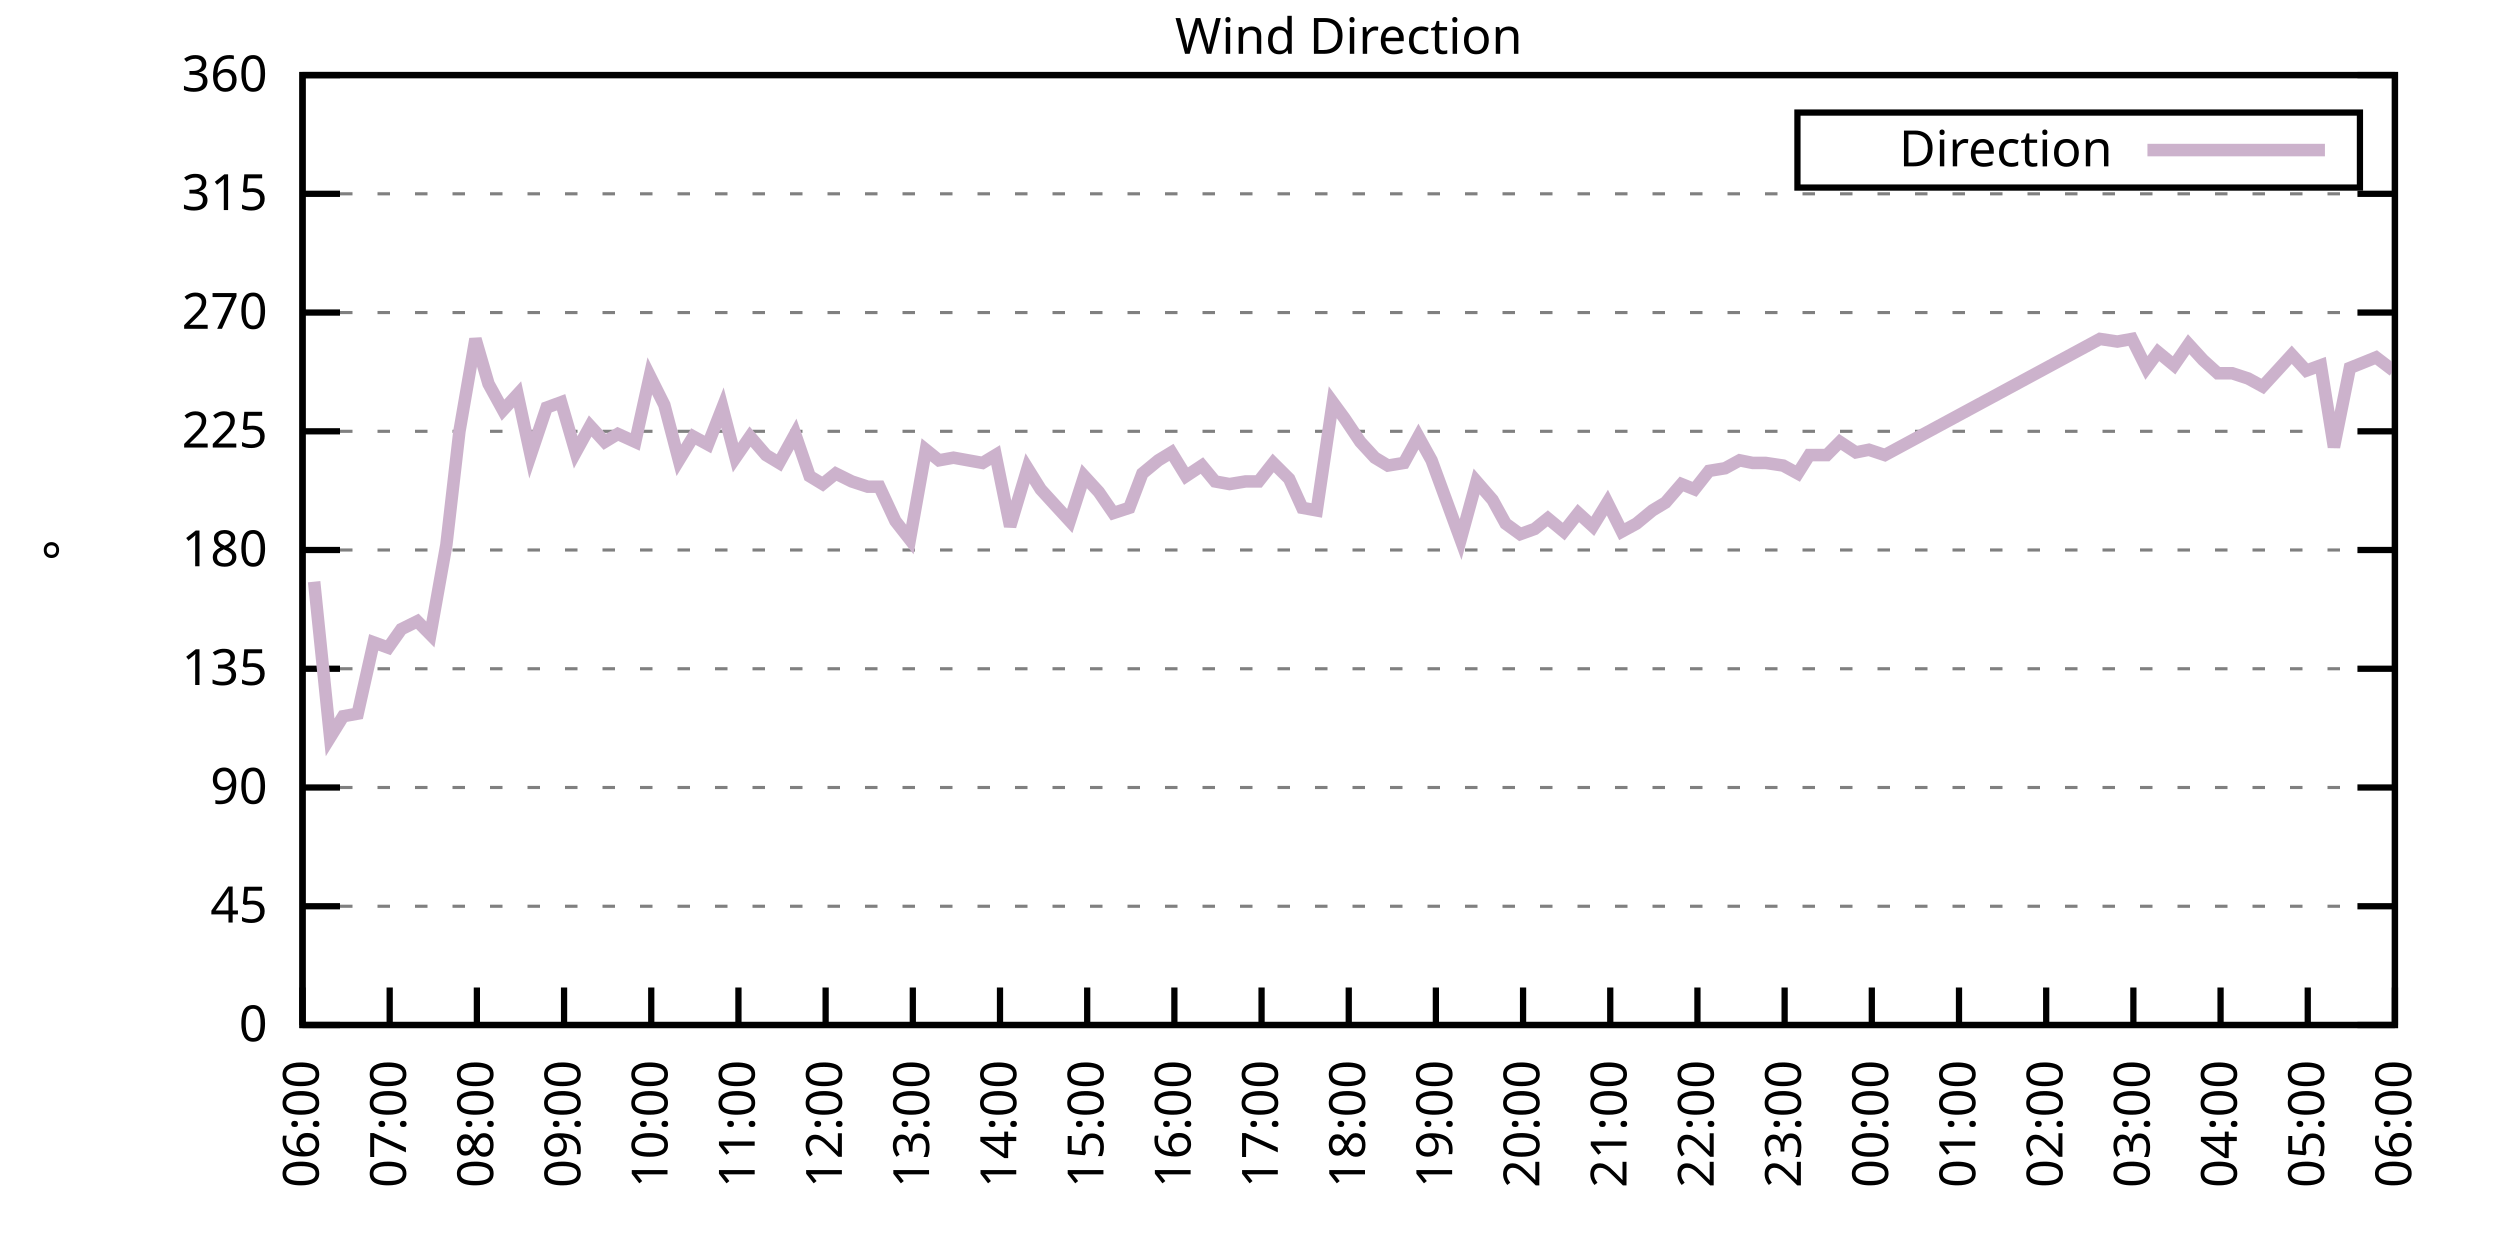
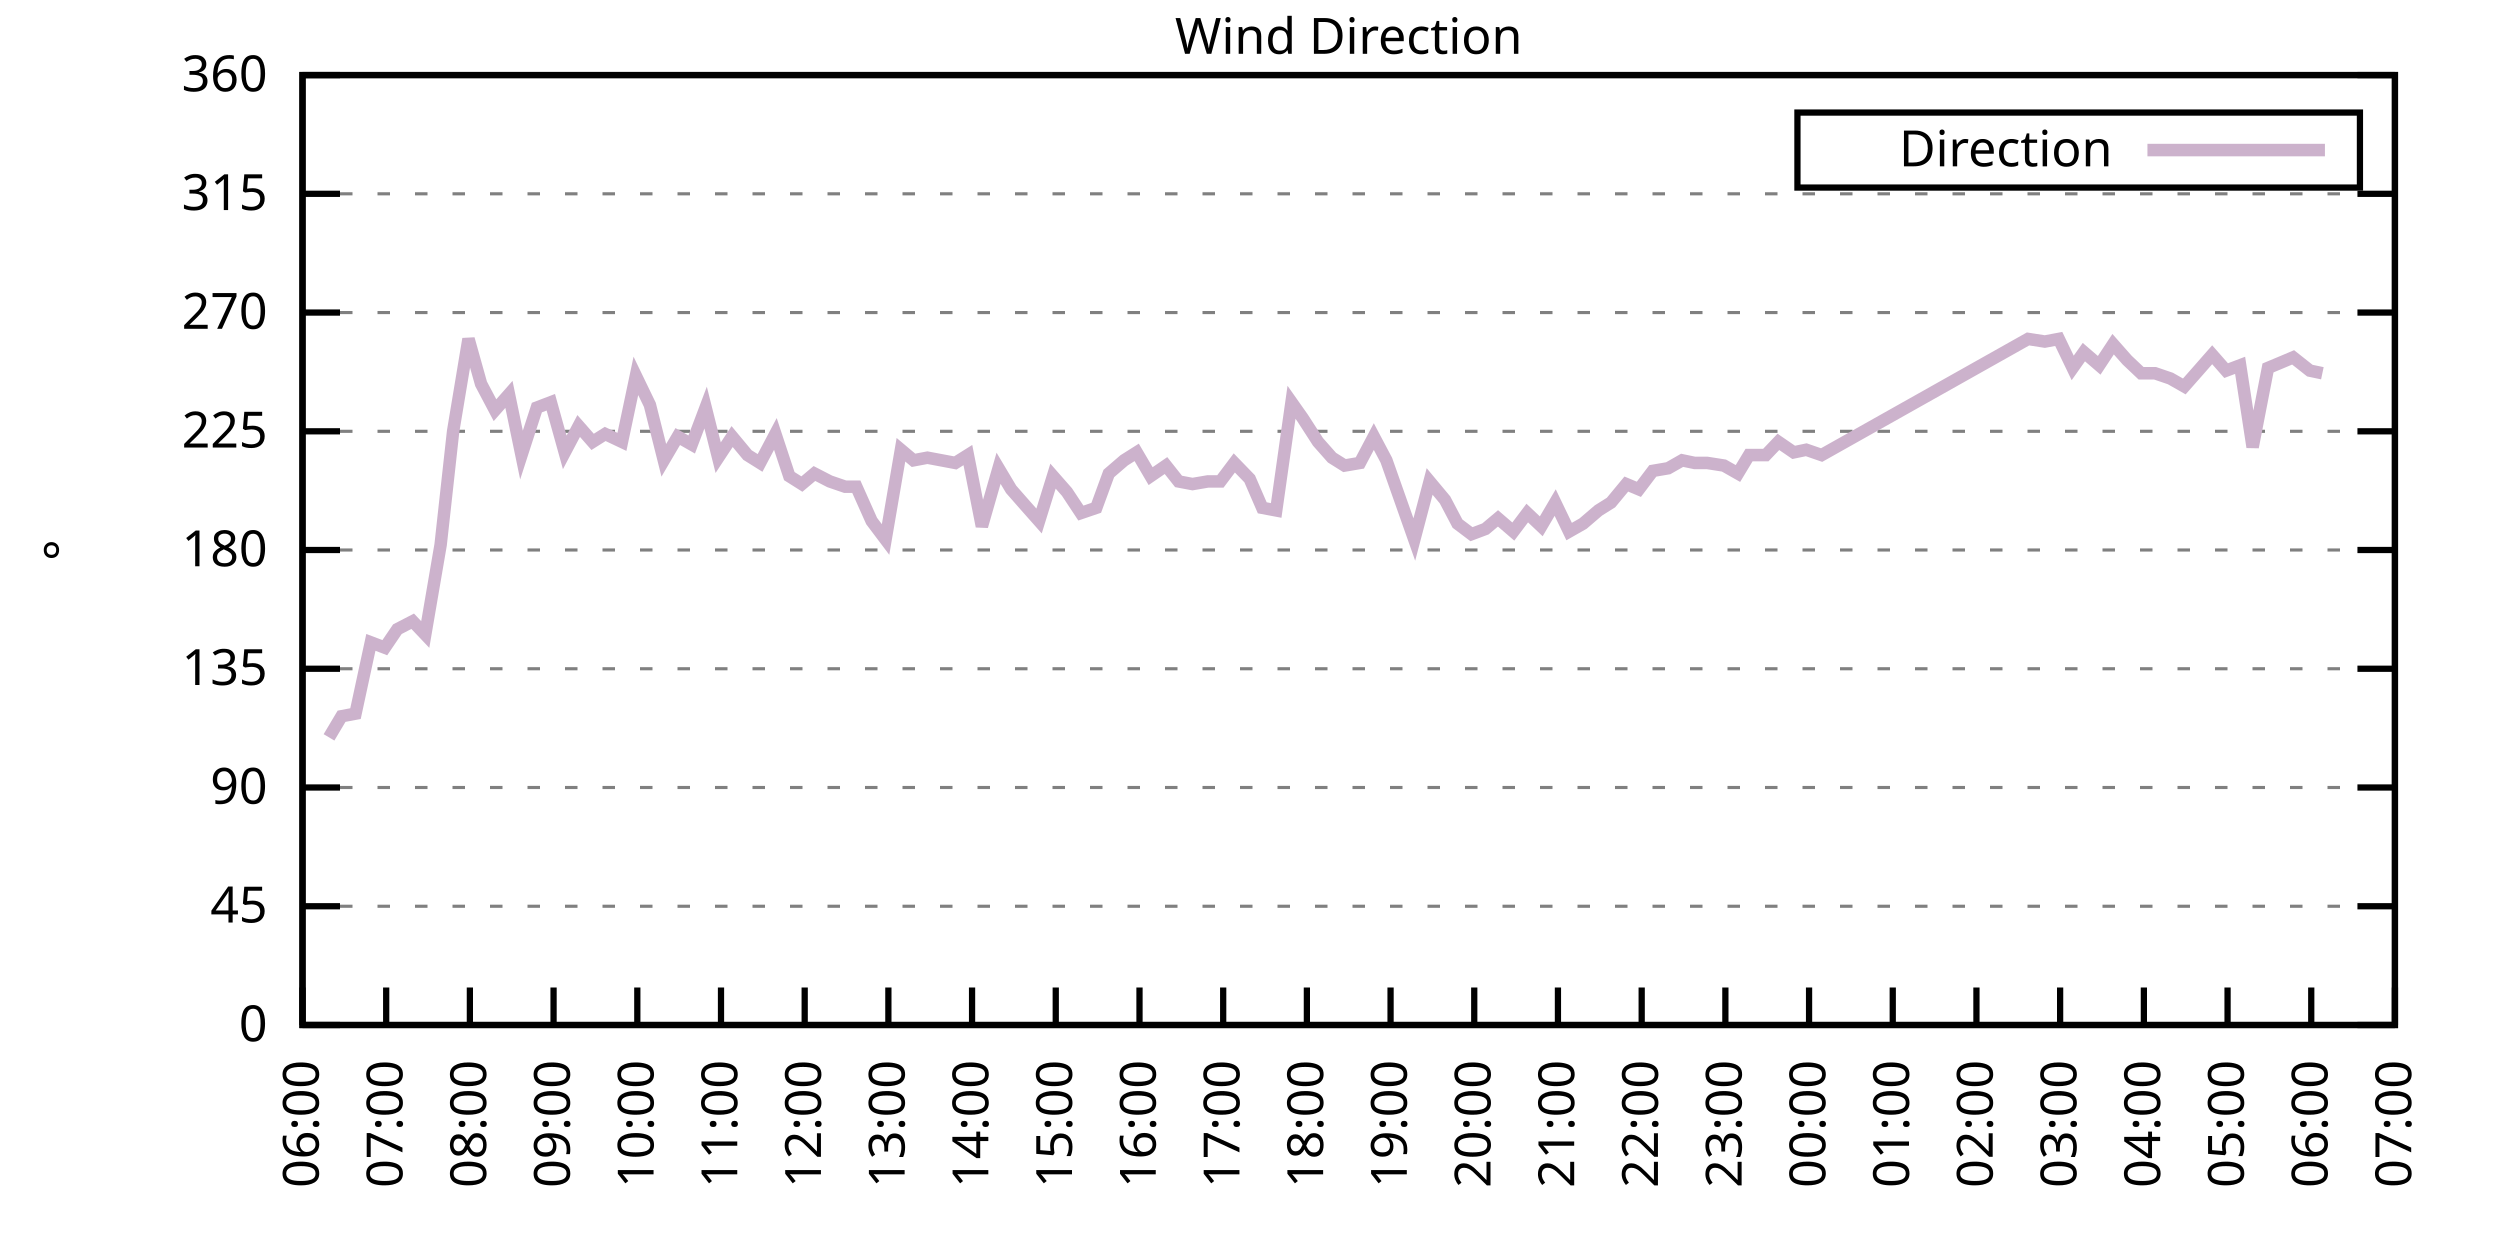
<svg xmlns="http://www.w3.org/2000/svg" xmlns:xlink="http://www.w3.org/1999/xlink" width="400" height="200" viewBox="0 0 400 200">
  <g id="gnuplot_canvas">
    <rect x="0" y="0" width="400" height="200" fill="none" />
    <defs>
      <circle id="gpDot" r="0.5" stroke-width="0.5" stroke="currentColor" />
      <path id="gpPt0" stroke-width="0.333" stroke="currentColor" d="M-1,0 h2 M0,-1 v2" />
      <path id="gpPt1" stroke-width="0.333" stroke="currentColor" d="M-1,-1 L1,1 M1,-1 L-1,1" />
      <path id="gpPt2" stroke-width="0.333" stroke="currentColor" d="M-1,0 L1,0 M0,-1 L0,1 M-1,-1 L1,1 M-1,1 L1,-1" />
      <rect id="gpPt3" stroke-width="0.333" stroke="currentColor" x="-1" y="-1" width="2" height="2" />
      <rect id="gpPt4" stroke-width="0.333" stroke="currentColor" fill="currentColor" x="-1" y="-1" width="2" height="2" />
      <circle id="gpPt5" stroke-width="0.333" stroke="currentColor" cx="0" cy="0" r="1" />
      <use xlink:href="#gpPt5" id="gpPt6" fill="currentColor" stroke="none" />
      <path id="gpPt7" stroke-width="0.333" stroke="currentColor" d="M0,-1.33 L-1.33,0.67 L1.33,0.67 z" />
      <use xlink:href="#gpPt7" id="gpPt8" fill="currentColor" stroke="none" />
      <use xlink:href="#gpPt7" id="gpPt9" stroke="currentColor" transform="rotate(180)" />
      <use xlink:href="#gpPt9" id="gpPt10" fill="currentColor" stroke="none" />
      <use xlink:href="#gpPt3" id="gpPt11" stroke="currentColor" transform="rotate(45)" />
      <use xlink:href="#gpPt11" id="gpPt12" fill="currentColor" stroke="none" />
      <path id="gpPt13" stroke-width="0.333" stroke="currentColor" d="M0,1.330 L1.265,0.411 L0.782,-1.067 L-0.782,-1.076 L-1.265,0.411 z" />
      <use xlink:href="#gpPt13" id="gpPt14" fill="currentColor" stroke="none" />
      <filter id="textbox" filterUnits="objectBoundingBox" x="0" y="0" height="1" width="1">
        <feFlood flood-color="white" flood-opacity="1" result="bgnd" />
        <feComposite in="SourceGraphic" in2="bgnd" operator="atop" />
      </filter>
      <filter id="greybox" filterUnits="objectBoundingBox" x="0" y="0" height="1" width="1">
        <feFlood flood-color="lightgrey" flood-opacity="1" result="grey" />
        <feComposite in="SourceGraphic" in2="grey" operator="atop" />
      </filter>
    </defs>
    <g fill="none" color="white" stroke="currentColor" stroke-width="1.00" stroke-linecap="butt" stroke-linejoin="miter">
</g>
    <g fill="none" color="black" stroke="currentColor" stroke-width="1.00" stroke-linecap="butt" stroke-linejoin="miter">
      <g stroke="none" shape-rendering="crispEdges">
        <polygon fill="rgb(255, 255, 255)" points="48.40,164.00 383.18,164.00 383.18,12.02 48.40,12.02 " />
      </g>
    </g>
    <g fill="none" color="black" stroke="currentColor" stroke-width="1.00" stroke-linecap="butt" stroke-linejoin="miter">
</g>
    <g fill="none" color="black" stroke="black" stroke-width="0.50" stroke-linecap="butt" stroke-linejoin="miter">
</g>
    <g fill="none" color="gray" stroke="currentColor" stroke-width="0.50" stroke-linecap="butt" stroke-linejoin="miter">
      <path stroke="gray" stroke-dasharray="2,4" class="gridline" d="M48.40,164.00 L383.19,164.00  " />
    </g>
    <g fill="none" color="gray" stroke="gray" stroke-width="1.00" stroke-linecap="butt" stroke-linejoin="miter">
</g>
    <g fill="none" color="black" stroke="currentColor" stroke-width="1.00" stroke-linecap="butt" stroke-linejoin="miter">
      <path stroke="black" d="M48.40,164.00 L54.40,164.00 M383.19,164.00 L377.19,164.00  " />
      <g transform="translate(42.80,166.60)" stroke="none" fill="black" font-family="Sans" font-size="8.00" text-anchor="end">
        <text>
          <tspan font-family="Sans"> 0</tspan>
        </text>
      </g>
    </g>
    <g fill="none" color="black" stroke="currentColor" stroke-width="1.00" stroke-linecap="butt" stroke-linejoin="miter">
</g>
    <g fill="none" color="black" stroke="black" stroke-width="0.50" stroke-linecap="butt" stroke-linejoin="miter">
</g>
    <g fill="none" color="gray" stroke="currentColor" stroke-width="0.50" stroke-linecap="butt" stroke-linejoin="miter">
      <path stroke="gray" stroke-dasharray="2,4" class="gridline" d="M48.40,145.00 L383.19,145.00  " />
    </g>
    <g fill="none" color="gray" stroke="gray" stroke-width="1.00" stroke-linecap="butt" stroke-linejoin="miter">
</g>
    <g fill="none" color="black" stroke="currentColor" stroke-width="1.00" stroke-linecap="butt" stroke-linejoin="miter">
      <path stroke="black" d="M48.40,145.00 L54.40,145.00 M383.19,145.00 L377.19,145.00  " />
      <g transform="translate(42.80,147.60)" stroke="none" fill="black" font-family="Sans" font-size="8.00" text-anchor="end">
        <text>
          <tspan font-family="Sans"> 45</tspan>
        </text>
      </g>
    </g>
    <g fill="none" color="black" stroke="currentColor" stroke-width="1.00" stroke-linecap="butt" stroke-linejoin="miter">
</g>
    <g fill="none" color="black" stroke="black" stroke-width="0.50" stroke-linecap="butt" stroke-linejoin="miter">
</g>
    <g fill="none" color="gray" stroke="currentColor" stroke-width="0.50" stroke-linecap="butt" stroke-linejoin="miter">
      <path stroke="gray" stroke-dasharray="2,4" class="gridline" d="M48.40,126.00 L383.19,126.00  " />
    </g>
    <g fill="none" color="gray" stroke="gray" stroke-width="1.00" stroke-linecap="butt" stroke-linejoin="miter">
</g>
    <g fill="none" color="black" stroke="currentColor" stroke-width="1.00" stroke-linecap="butt" stroke-linejoin="miter">
      <path stroke="black" d="M48.40,126.00 L54.40,126.00 M383.19,126.00 L377.19,126.00  " />
      <g transform="translate(42.80,128.60)" stroke="none" fill="black" font-family="Sans" font-size="8.00" text-anchor="end">
        <text>
          <tspan font-family="Sans"> 90</tspan>
        </text>
      </g>
    </g>
    <g fill="none" color="black" stroke="currentColor" stroke-width="1.00" stroke-linecap="butt" stroke-linejoin="miter">
</g>
    <g fill="none" color="black" stroke="black" stroke-width="0.50" stroke-linecap="butt" stroke-linejoin="miter">
</g>
    <g fill="none" color="gray" stroke="currentColor" stroke-width="0.50" stroke-linecap="butt" stroke-linejoin="miter">
      <path stroke="gray" stroke-dasharray="2,4" class="gridline" d="M48.40,107.00 L383.19,107.00  " />
    </g>
    <g fill="none" color="gray" stroke="gray" stroke-width="1.00" stroke-linecap="butt" stroke-linejoin="miter">
</g>
    <g fill="none" color="black" stroke="currentColor" stroke-width="1.00" stroke-linecap="butt" stroke-linejoin="miter">
      <path stroke="black" d="M48.40,107.00 L54.40,107.00 M383.19,107.00 L377.19,107.00  " />
      <g transform="translate(42.80,109.60)" stroke="none" fill="black" font-family="Sans" font-size="8.00" text-anchor="end">
        <text>
          <tspan font-family="Sans"> 135</tspan>
        </text>
      </g>
    </g>
    <g fill="none" color="black" stroke="currentColor" stroke-width="1.00" stroke-linecap="butt" stroke-linejoin="miter">
</g>
    <g fill="none" color="black" stroke="black" stroke-width="0.50" stroke-linecap="butt" stroke-linejoin="miter">
</g>
    <g fill="none" color="gray" stroke="currentColor" stroke-width="0.50" stroke-linecap="butt" stroke-linejoin="miter">
      <path stroke="gray" stroke-dasharray="2,4" class="gridline" d="M48.40,88.00 L383.19,88.00  " />
    </g>
    <g fill="none" color="gray" stroke="gray" stroke-width="1.00" stroke-linecap="butt" stroke-linejoin="miter">
</g>
    <g fill="none" color="black" stroke="currentColor" stroke-width="1.00" stroke-linecap="butt" stroke-linejoin="miter">
      <path stroke="black" d="M48.40,88.00 L54.40,88.00 M383.19,88.00 L377.19,88.00  " />
      <g transform="translate(42.80,90.60)" stroke="none" fill="black" font-family="Sans" font-size="8.00" text-anchor="end">
        <text>
          <tspan font-family="Sans"> 180</tspan>
        </text>
      </g>
    </g>
    <g fill="none" color="black" stroke="currentColor" stroke-width="1.00" stroke-linecap="butt" stroke-linejoin="miter">
</g>
    <g fill="none" color="black" stroke="black" stroke-width="0.50" stroke-linecap="butt" stroke-linejoin="miter">
</g>
    <g fill="none" color="gray" stroke="currentColor" stroke-width="0.50" stroke-linecap="butt" stroke-linejoin="miter">
      <path stroke="gray" stroke-dasharray="2,4" class="gridline" d="M48.40,69.01 L383.19,69.01  " />
    </g>
    <g fill="none" color="gray" stroke="gray" stroke-width="1.00" stroke-linecap="butt" stroke-linejoin="miter">
</g>
    <g fill="none" color="black" stroke="currentColor" stroke-width="1.00" stroke-linecap="butt" stroke-linejoin="miter">
      <path stroke="black" d="M48.40,69.01 L54.40,69.01 M383.19,69.01 L377.19,69.01  " />
      <g transform="translate(42.80,71.61)" stroke="none" fill="black" font-family="Sans" font-size="8.00" text-anchor="end">
        <text>
          <tspan font-family="Sans"> 225</tspan>
        </text>
      </g>
    </g>
    <g fill="none" color="black" stroke="currentColor" stroke-width="1.00" stroke-linecap="butt" stroke-linejoin="miter">
</g>
    <g fill="none" color="black" stroke="black" stroke-width="0.50" stroke-linecap="butt" stroke-linejoin="miter">
</g>
    <g fill="none" color="gray" stroke="currentColor" stroke-width="0.50" stroke-linecap="butt" stroke-linejoin="miter">
      <path stroke="gray" stroke-dasharray="2,4" class="gridline" d="M48.40,50.01 L383.19,50.01  " />
    </g>
    <g fill="none" color="gray" stroke="gray" stroke-width="1.00" stroke-linecap="butt" stroke-linejoin="miter">
</g>
    <g fill="none" color="black" stroke="currentColor" stroke-width="1.00" stroke-linecap="butt" stroke-linejoin="miter">
      <path stroke="black" d="M48.40,50.01 L54.40,50.01 M383.19,50.01 L377.19,50.01  " />
      <g transform="translate(42.80,52.61)" stroke="none" fill="black" font-family="Sans" font-size="8.00" text-anchor="end">
        <text>
          <tspan font-family="Sans"> 270</tspan>
        </text>
      </g>
    </g>
    <g fill="none" color="black" stroke="currentColor" stroke-width="1.00" stroke-linecap="butt" stroke-linejoin="miter">
</g>
    <g fill="none" color="black" stroke="black" stroke-width="0.50" stroke-linecap="butt" stroke-linejoin="miter">
</g>
    <g fill="none" color="gray" stroke="currentColor" stroke-width="0.50" stroke-linecap="butt" stroke-linejoin="miter">
      <path stroke="gray" stroke-dasharray="2,4" class="gridline" d="M48.40,31.01 L383.19,31.01  " />
    </g>
    <g fill="none" color="gray" stroke="gray" stroke-width="1.00" stroke-linecap="butt" stroke-linejoin="miter">
</g>
    <g fill="none" color="black" stroke="currentColor" stroke-width="1.00" stroke-linecap="butt" stroke-linejoin="miter">
      <path stroke="black" d="M48.40,31.01 L54.40,31.01 M383.19,31.01 L377.19,31.01  " />
      <g transform="translate(42.80,33.61)" stroke="none" fill="black" font-family="Sans" font-size="8.00" text-anchor="end">
        <text>
          <tspan font-family="Sans"> 315</tspan>
        </text>
      </g>
    </g>
    <g fill="none" color="black" stroke="currentColor" stroke-width="1.00" stroke-linecap="butt" stroke-linejoin="miter">
</g>
    <g fill="none" color="black" stroke="black" stroke-width="0.50" stroke-linecap="butt" stroke-linejoin="miter">
</g>
    <g fill="none" color="gray" stroke="currentColor" stroke-width="0.50" stroke-linecap="butt" stroke-linejoin="miter">
      <path stroke="gray" stroke-dasharray="2,4" class="gridline" d="M48.40,12.01 L383.19,12.01  " />
    </g>
    <g fill="none" color="gray" stroke="gray" stroke-width="1.00" stroke-linecap="butt" stroke-linejoin="miter">
</g>
    <g fill="none" color="black" stroke="currentColor" stroke-width="1.00" stroke-linecap="butt" stroke-linejoin="miter">
      <path stroke="black" d="M48.40,12.01 L54.40,12.01 M383.19,12.01 L377.19,12.01  " />
      <g transform="translate(42.80,14.61)" stroke="none" fill="black" font-family="Sans" font-size="8.00" text-anchor="end">
        <text>
          <tspan font-family="Sans"> 360</tspan>
        </text>
      </g>
    </g>
    <g fill="none" color="black" stroke="currentColor" stroke-width="1.00" stroke-linecap="butt" stroke-linejoin="miter">
      <path stroke="black" d="M48.40,164.00 L48.40,158.00  " />
      <g transform="translate(51.00,169.60) rotate(270.00)" stroke="none" fill="black" font-family="Sans" font-size="8.00" text-anchor="end">
        <text>
          <tspan font-family="Sans">06:00</tspan>
        </text>
      </g>
    </g>
    <g fill="none" color="black" stroke="currentColor" stroke-width="1.00" stroke-linecap="butt" stroke-linejoin="miter">
-       <path stroke="black" d="M62.35,164.00 L62.35,158.00  " />
-       <g transform="translate(64.95,169.60) rotate(270.00)" stroke="none" fill="black" font-family="Sans" font-size="8.00" text-anchor="end">
+       <path stroke="black" d="M61.79,164.00 L61.79,158.00  " />
+       <g transform="translate(64.39,169.60) rotate(270.00)" stroke="none" fill="black" font-family="Sans" font-size="8.00" text-anchor="end">
        <text>
          <tspan font-family="Sans">07:00</tspan>
        </text>
      </g>
    </g>
    <g fill="none" color="black" stroke="currentColor" stroke-width="1.00" stroke-linecap="butt" stroke-linejoin="miter">
-       <path stroke="black" d="M76.30,164.00 L76.30,158.00  " />
-       <g transform="translate(78.90,169.60) rotate(270.00)" stroke="none" fill="black" font-family="Sans" font-size="8.00" text-anchor="end">
+       <path stroke="black" d="M75.18,164.00 L75.18,158.00  " />
+       <g transform="translate(77.78,169.60) rotate(270.00)" stroke="none" fill="black" font-family="Sans" font-size="8.00" text-anchor="end">
        <text>
          <tspan font-family="Sans">08:00</tspan>
        </text>
      </g>
    </g>
    <g fill="none" color="black" stroke="currentColor" stroke-width="1.00" stroke-linecap="butt" stroke-linejoin="miter">
-       <path stroke="black" d="M90.25,164.00 L90.25,158.00  " />
-       <g transform="translate(92.85,169.60) rotate(270.00)" stroke="none" fill="black" font-family="Sans" font-size="8.00" text-anchor="end">
+       <path stroke="black" d="M88.57,164.00 L88.57,158.00  " />
+       <g transform="translate(91.17,169.60) rotate(270.00)" stroke="none" fill="black" font-family="Sans" font-size="8.00" text-anchor="end">
        <text>
          <tspan font-family="Sans">09:00</tspan>
        </text>
      </g>
    </g>
    <g fill="none" color="black" stroke="currentColor" stroke-width="1.00" stroke-linecap="butt" stroke-linejoin="miter">
-       <path stroke="black" d="M104.20,164.00 L104.20,158.00  " />
-       <g transform="translate(106.80,169.60) rotate(270.00)" stroke="none" fill="black" font-family="Sans" font-size="8.00" text-anchor="end">
+       <path stroke="black" d="M101.97,164.00 L101.97,158.00  " />
+       <g transform="translate(104.57,169.60) rotate(270.00)" stroke="none" fill="black" font-family="Sans" font-size="8.00" text-anchor="end">
        <text>
          <tspan font-family="Sans">10:00</tspan>
        </text>
      </g>
    </g>
    <g fill="none" color="black" stroke="currentColor" stroke-width="1.00" stroke-linecap="butt" stroke-linejoin="miter">
-       <path stroke="black" d="M118.15,164.00 L118.15,158.00  " />
-       <g transform="translate(120.75,169.60) rotate(270.00)" stroke="none" fill="black" font-family="Sans" font-size="8.00" text-anchor="end">
+       <path stroke="black" d="M115.36,164.00 L115.36,158.00  " />
+       <g transform="translate(117.96,169.60) rotate(270.00)" stroke="none" fill="black" font-family="Sans" font-size="8.00" text-anchor="end">
        <text>
          <tspan font-family="Sans">11:00</tspan>
        </text>
      </g>
    </g>
    <g fill="none" color="black" stroke="currentColor" stroke-width="1.00" stroke-linecap="butt" stroke-linejoin="miter">
-       <path stroke="black" d="M132.10,164.00 L132.10,158.00  " />
-       <g transform="translate(134.70,169.60) rotate(270.00)" stroke="none" fill="black" font-family="Sans" font-size="8.00" text-anchor="end">
+       <path stroke="black" d="M128.75,164.00 L128.75,158.00  " />
+       <g transform="translate(131.35,169.60) rotate(270.00)" stroke="none" fill="black" font-family="Sans" font-size="8.00" text-anchor="end">
        <text>
          <tspan font-family="Sans">12:00</tspan>
        </text>
      </g>
    </g>
    <g fill="none" color="black" stroke="currentColor" stroke-width="1.00" stroke-linecap="butt" stroke-linejoin="miter">
-       <path stroke="black" d="M146.05,164.00 L146.05,158.00  " />
-       <g transform="translate(148.65,169.60) rotate(270.00)" stroke="none" fill="black" font-family="Sans" font-size="8.00" text-anchor="end">
+       <path stroke="black" d="M142.14,164.00 L142.14,158.00  " />
+       <g transform="translate(144.74,169.60) rotate(270.00)" stroke="none" fill="black" font-family="Sans" font-size="8.00" text-anchor="end">
        <text>
          <tspan font-family="Sans">13:00</tspan>
        </text>
      </g>
    </g>
    <g fill="none" color="black" stroke="currentColor" stroke-width="1.00" stroke-linecap="butt" stroke-linejoin="miter">
-       <path stroke="black" d="M160.00,164.00 L160.00,158.00  " />
-       <g transform="translate(162.60,169.60) rotate(270.00)" stroke="none" fill="black" font-family="Sans" font-size="8.00" text-anchor="end">
+       <path stroke="black" d="M155.53,164.00 L155.53,158.00  " />
+       <g transform="translate(158.13,169.60) rotate(270.00)" stroke="none" fill="black" font-family="Sans" font-size="8.00" text-anchor="end">
        <text>
          <tspan font-family="Sans">14:00</tspan>
        </text>
      </g>
    </g>
    <g fill="none" color="black" stroke="currentColor" stroke-width="1.00" stroke-linecap="butt" stroke-linejoin="miter">
-       <path stroke="black" d="M173.95,164.00 L173.95,158.00  " />
-       <g transform="translate(176.55,169.60) rotate(270.00)" stroke="none" fill="black" font-family="Sans" font-size="8.00" text-anchor="end">
+       <path stroke="black" d="M168.92,164.00 L168.92,158.00  " />
+       <g transform="translate(171.52,169.60) rotate(270.00)" stroke="none" fill="black" font-family="Sans" font-size="8.00" text-anchor="end">
        <text>
          <tspan font-family="Sans">15:00</tspan>
        </text>
      </g>
    </g>
    <g fill="none" color="black" stroke="currentColor" stroke-width="1.00" stroke-linecap="butt" stroke-linejoin="miter">
-       <path stroke="black" d="M187.90,164.00 L187.90,158.00  " />
-       <g transform="translate(190.50,169.60) rotate(270.00)" stroke="none" fill="black" font-family="Sans" font-size="8.00" text-anchor="end">
+       <path stroke="black" d="M182.32,164.00 L182.32,158.00  " />
+       <g transform="translate(184.92,169.60) rotate(270.00)" stroke="none" fill="black" font-family="Sans" font-size="8.00" text-anchor="end">
        <text>
          <tspan font-family="Sans">16:00</tspan>
        </text>
      </g>
    </g>
    <g fill="none" color="black" stroke="currentColor" stroke-width="1.00" stroke-linecap="butt" stroke-linejoin="miter">
-       <path stroke="black" d="M201.85,164.00 L201.85,158.00  " />
-       <g transform="translate(204.45,169.60) rotate(270.00)" stroke="none" fill="black" font-family="Sans" font-size="8.00" text-anchor="end">
+       <path stroke="black" d="M195.71,164.00 L195.71,158.00  " />
+       <g transform="translate(198.31,169.60) rotate(270.00)" stroke="none" fill="black" font-family="Sans" font-size="8.00" text-anchor="end">
        <text>
          <tspan font-family="Sans">17:00</tspan>
        </text>
      </g>
    </g>
    <g fill="none" color="black" stroke="currentColor" stroke-width="1.00" stroke-linecap="butt" stroke-linejoin="miter">
-       <path stroke="black" d="M215.80,164.00 L215.80,158.00  " />
-       <g transform="translate(218.40,169.60) rotate(270.00)" stroke="none" fill="black" font-family="Sans" font-size="8.00" text-anchor="end">
+       <path stroke="black" d="M209.10,164.00 L209.10,158.00  " />
+       <g transform="translate(211.70,169.60) rotate(270.00)" stroke="none" fill="black" font-family="Sans" font-size="8.00" text-anchor="end">
        <text>
          <tspan font-family="Sans">18:00</tspan>
        </text>
      </g>
    </g>
    <g fill="none" color="black" stroke="currentColor" stroke-width="1.00" stroke-linecap="butt" stroke-linejoin="miter">
-       <path stroke="black" d="M229.74,164.00 L229.74,158.00  " />
-       <g transform="translate(232.34,169.60) rotate(270.00)" stroke="none" fill="black" font-family="Sans" font-size="8.00" text-anchor="end">
+       <path stroke="black" d="M222.49,164.00 L222.49,158.00  " />
+       <g transform="translate(225.09,169.60) rotate(270.00)" stroke="none" fill="black" font-family="Sans" font-size="8.00" text-anchor="end">
        <text>
          <tspan font-family="Sans">19:00</tspan>
        </text>
      </g>
    </g>
    <g fill="none" color="black" stroke="currentColor" stroke-width="1.00" stroke-linecap="butt" stroke-linejoin="miter">
-       <path stroke="black" d="M243.69,164.00 L243.69,158.00  " />
-       <g transform="translate(246.29,169.60) rotate(270.00)" stroke="none" fill="black" font-family="Sans" font-size="8.00" text-anchor="end">
+       <path stroke="black" d="M235.88,164.00 L235.88,158.00  " />
+       <g transform="translate(238.48,169.60) rotate(270.00)" stroke="none" fill="black" font-family="Sans" font-size="8.00" text-anchor="end">
        <text>
          <tspan font-family="Sans">20:00</tspan>
        </text>
      </g>
    </g>
    <g fill="none" color="black" stroke="currentColor" stroke-width="1.00" stroke-linecap="butt" stroke-linejoin="miter">
-       <path stroke="black" d="M257.64,164.00 L257.64,158.00  " />
-       <g transform="translate(260.24,169.60) rotate(270.00)" stroke="none" fill="black" font-family="Sans" font-size="8.00" text-anchor="end">
+       <path stroke="black" d="M249.27,164.00 L249.27,158.00  " />
+       <g transform="translate(251.87,169.60) rotate(270.00)" stroke="none" fill="black" font-family="Sans" font-size="8.00" text-anchor="end">
        <text>
          <tspan font-family="Sans">21:00</tspan>
        </text>
      </g>
    </g>
    <g fill="none" color="black" stroke="currentColor" stroke-width="1.00" stroke-linecap="butt" stroke-linejoin="miter">
-       <path stroke="black" d="M271.59,164.00 L271.59,158.00  " />
-       <g transform="translate(274.19,169.60) rotate(270.00)" stroke="none" fill="black" font-family="Sans" font-size="8.00" text-anchor="end">
+       <path stroke="black" d="M262.67,164.00 L262.67,158.00  " />
+       <g transform="translate(265.27,169.60) rotate(270.00)" stroke="none" fill="black" font-family="Sans" font-size="8.00" text-anchor="end">
        <text>
          <tspan font-family="Sans">22:00</tspan>
        </text>
      </g>
    </g>
    <g fill="none" color="black" stroke="currentColor" stroke-width="1.00" stroke-linecap="butt" stroke-linejoin="miter">
-       <path stroke="black" d="M285.54,164.00 L285.54,158.00  " />
-       <g transform="translate(288.14,169.60) rotate(270.00)" stroke="none" fill="black" font-family="Sans" font-size="8.00" text-anchor="end">
+       <path stroke="black" d="M276.06,164.00 L276.06,158.00  " />
+       <g transform="translate(278.66,169.60) rotate(270.00)" stroke="none" fill="black" font-family="Sans" font-size="8.00" text-anchor="end">
        <text>
          <tspan font-family="Sans">23:00</tspan>
        </text>
      </g>
    </g>
    <g fill="none" color="black" stroke="currentColor" stroke-width="1.00" stroke-linecap="butt" stroke-linejoin="miter">
-       <path stroke="black" d="M299.49,164.00 L299.49,158.00  " />
-       <g transform="translate(302.09,169.60) rotate(270.00)" stroke="none" fill="black" font-family="Sans" font-size="8.00" text-anchor="end">
+       <path stroke="black" d="M289.45,164.00 L289.45,158.00  " />
+       <g transform="translate(292.05,169.60) rotate(270.00)" stroke="none" fill="black" font-family="Sans" font-size="8.00" text-anchor="end">
        <text>
          <tspan font-family="Sans">00:00</tspan>
        </text>
      </g>
    </g>
    <g fill="none" color="black" stroke="currentColor" stroke-width="1.00" stroke-linecap="butt" stroke-linejoin="miter">
-       <path stroke="black" d="M313.44,164.00 L313.44,158.00  " />
-       <g transform="translate(316.04,169.60) rotate(270.00)" stroke="none" fill="black" font-family="Sans" font-size="8.00" text-anchor="end">
+       <path stroke="black" d="M302.84,164.00 L302.84,158.00  " />
+       <g transform="translate(305.44,169.60) rotate(270.00)" stroke="none" fill="black" font-family="Sans" font-size="8.00" text-anchor="end">
        <text>
          <tspan font-family="Sans">01:00</tspan>
        </text>
      </g>
    </g>
    <g fill="none" color="black" stroke="currentColor" stroke-width="1.00" stroke-linecap="butt" stroke-linejoin="miter">
-       <path stroke="black" d="M327.39,164.00 L327.39,158.00  " />
-       <g transform="translate(329.99,169.60) rotate(270.00)" stroke="none" fill="black" font-family="Sans" font-size="8.00" text-anchor="end">
+       <path stroke="black" d="M316.23,164.00 L316.23,158.00  " />
+       <g transform="translate(318.83,169.60) rotate(270.00)" stroke="none" fill="black" font-family="Sans" font-size="8.00" text-anchor="end">
        <text>
          <tspan font-family="Sans">02:00</tspan>
        </text>
      </g>
    </g>
    <g fill="none" color="black" stroke="currentColor" stroke-width="1.00" stroke-linecap="butt" stroke-linejoin="miter">
-       <path stroke="black" d="M341.34,164.00 L341.34,158.00  " />
-       <g transform="translate(343.94,169.60) rotate(270.00)" stroke="none" fill="black" font-family="Sans" font-size="8.00" text-anchor="end">
+       <path stroke="black" d="M329.62,164.00 L329.62,158.00  " />
+       <g transform="translate(332.22,169.60) rotate(270.00)" stroke="none" fill="black" font-family="Sans" font-size="8.00" text-anchor="end">
        <text>
          <tspan font-family="Sans">03:00</tspan>
        </text>
      </g>
    </g>
    <g fill="none" color="black" stroke="currentColor" stroke-width="1.00" stroke-linecap="butt" stroke-linejoin="miter">
-       <path stroke="black" d="M355.29,164.00 L355.29,158.00  " />
-       <g transform="translate(357.89,169.60) rotate(270.00)" stroke="none" fill="black" font-family="Sans" font-size="8.00" text-anchor="end">
+       <path stroke="black" d="M343.02,164.00 L343.02,158.00  " />
+       <g transform="translate(345.62,169.60) rotate(270.00)" stroke="none" fill="black" font-family="Sans" font-size="8.00" text-anchor="end">
        <text>
          <tspan font-family="Sans">04:00</tspan>
        </text>
      </g>
    </g>
    <g fill="none" color="black" stroke="currentColor" stroke-width="1.00" stroke-linecap="butt" stroke-linejoin="miter">
-       <path stroke="black" d="M369.24,164.00 L369.24,158.00  " />
-       <g transform="translate(371.84,169.60) rotate(270.00)" stroke="none" fill="black" font-family="Sans" font-size="8.00" text-anchor="end">
+       <path stroke="black" d="M356.41,164.00 L356.41,158.00  " />
+       <g transform="translate(359.01,169.60) rotate(270.00)" stroke="none" fill="black" font-family="Sans" font-size="8.00" text-anchor="end">
        <text>
          <tspan font-family="Sans">05:00</tspan>
+         </text>
+       </g>
+     </g>
+     <g fill="none" color="black" stroke="currentColor" stroke-width="1.00" stroke-linecap="butt" stroke-linejoin="miter">
+       <path stroke="black" d="M369.80,164.00 L369.80,158.00  " />
+       <g transform="translate(372.40,169.60) rotate(270.00)" stroke="none" fill="black" font-family="Sans" font-size="8.00" text-anchor="end">
+         <text>
+           <tspan font-family="Sans">06:00</tspan>
        </text>
      </g>
    </g>
    <g fill="none" color="black" stroke="currentColor" stroke-width="1.00" stroke-linecap="butt" stroke-linejoin="miter">
      <path stroke="black" d="M383.19,164.00 L383.19,158.00  " />
      <g transform="translate(385.79,169.60) rotate(270.00)" stroke="none" fill="black" font-family="Sans" font-size="8.00" text-anchor="end">
        <text>
-           <tspan font-family="Sans">06:00</tspan>
+           <tspan font-family="Sans">07:00</tspan>
        </text>
      </g>
    </g>
    <g fill="none" color="black" stroke="currentColor" stroke-width="1.00" stroke-linecap="butt" stroke-linejoin="miter">
</g>
    <g fill="none" color="black" stroke="currentColor" stroke-width="1.00" stroke-linecap="butt" stroke-linejoin="miter">
      <path stroke="black" d="M48.40,12.01 L48.40,164.00 L383.19,164.00 L383.19,12.01 L48.40,12.01 Z  " />
    </g>
    <g fill="none" color="black" stroke="currentColor" stroke-width="1.00" stroke-linecap="butt" stroke-linejoin="miter">
</g>
    <g fill="none" color="black" stroke="currentColor" stroke-width="1.00" stroke-linecap="butt" stroke-linejoin="miter">
      <path stroke="black" d="M287.59,30.01 L287.59,18.01 L377.59,18.01 L377.59,30.01 L287.59,30.01 Z  " />
    </g>
    <g id="Wind_direction_plot_1">
      <g fill="none" color="white" stroke="black" stroke-width="2.00" stroke-linecap="butt" stroke-linejoin="miter">
</g>
      <g fill="none" color="black" stroke="currentColor" stroke-width="2.00" stroke-linecap="butt" stroke-linejoin="miter">
        <g transform="translate(337.99,26.61)" stroke="none" fill="black" font-family="Sans" font-size="8.00" text-anchor="end">
          <text>
            <tspan font-family="Sans">Direction</tspan>
          </text>
        </g>
      </g>
      <g fill="none" color="black" stroke="currentColor" stroke-width="2.00" stroke-linecap="butt" stroke-linejoin="miter">
-         <path stroke="rgb(204, 178, 204)" d="M343.59,24.01 L371.99,24.01 M50.26,93.07 L52.82,117.98 L54.91,114.60 L57.23,114.18 L59.79,102.78 L62.12,103.63   L64.21,100.67 L66.77,99.40 L68.86,101.52 L71.42,87.16 L73.51,69.01 L76.07,54.23 L78.16,61.41 L80.48,65.63   L82.81,63.10 L84.90,72.81 L87.46,65.21 L89.78,64.36 L92.11,72.38 L94.43,68.16 L96.76,70.70 L98.85,69.43   L101.64,70.70 L103.97,60.14 L106.29,64.78 L108.62,73.65 L110.94,69.85 L113.27,71.12 L115.59,65.21 L117.68,73.23   L120.01,69.85 L122.57,72.81 L124.66,74.07 L127.22,69.43 L129.54,76.18 L131.63,77.45 L133.72,75.76 L136.28,77.03   L138.84,77.87 L140.70,77.87 L143.26,83.36 L145.58,86.32 L148.14,71.96 L150.23,73.65 L152.56,73.23 L154.88,73.65   L157.21,74.07 L159.30,72.81 L161.62,84.21 L164.41,74.92 L166.51,78.29 L168.83,80.83 L171.16,83.36 L173.48,76.18   L175.81,78.72 L178.13,82.09 L180.69,81.25 L182.78,75.76 L185.34,73.65 L187.43,72.38 L189.76,76.18 L192.31,74.49   L194.41,77.03 L196.73,77.45 L199.29,77.03 L201.38,77.03 L203.71,74.07 L206.26,76.61 L208.36,81.25 L210.68,81.67   L213.24,64.36 L215.10,66.90 L217.65,70.70 L219.98,73.23 L222.07,74.49 L224.63,74.07 L226.95,69.85 L229.05,73.65   L231.84,81.25 L233.70,86.32 L236.25,77.03 L238.81,79.98 L240.90,83.78 L243.23,85.47 L245.55,84.63 L247.65,82.94   L250.20,85.05 L252.53,82.09 L254.85,84.21 L257.18,80.41 L259.50,85.05 L261.83,83.78 L264.39,81.67 L266.48,80.41   L269.04,77.45 L271.13,78.29 L273.45,75.34 L276.01,74.92 L278.34,73.65 L280.43,74.07 L282.52,74.07 L285.31,74.49   L287.64,75.76 L289.50,72.81 L292.29,72.81 L294.38,70.70 L296.94,72.38 L299.03,71.96 L301.58,72.81 L335.99,54.23   L338.78,54.65 L341.11,54.23 L343.43,58.87 L345.29,56.34 L347.85,58.45 L350.18,55.07 L352.50,57.61 L354.83,59.72   L357.15,59.72 L359.71,60.56 L362.03,61.83 L364.36,59.30 L366.68,56.76 L369.01,59.30 L371.33,58.45 L373.43,71.54   L375.98,58.87 L378.08,58.03 L380.17,57.18 L382.96,59.30  " />
+         <path stroke="rgb(204, 178, 204)" d="M343.59,24.01 L371.99,24.01 M52.64,117.98 L54.65,114.60 L56.88,114.18 L59.34,102.78 L61.57,103.63 L63.58,100.67   L66.03,99.40 L68.04,101.52 L70.50,87.16 L72.50,69.01 L74.96,54.23 L76.97,61.41 L79.20,65.63 L81.43,63.10   L83.44,72.81 L85.90,65.21 L88.13,64.36 L90.36,72.38 L92.59,68.16 L94.82,70.70 L96.83,69.43 L99.51,70.70   L101.74,60.14 L103.98,64.78 L106.21,73.65 L108.44,69.85 L110.67,71.12 L112.90,65.21 L114.91,73.23 L117.14,69.85   L119.60,72.81 L121.61,74.07 L124.06,69.43 L126.29,76.18 L128.30,77.45 L130.31,75.76 L132.77,77.03 L135.22,77.87   L137.01,77.87 L139.46,83.36 L141.69,86.32 L144.15,71.96 L146.16,73.65 L148.39,73.23 L150.62,73.65 L152.85,74.07   L154.86,72.81 L157.10,84.21 L159.77,74.92 L161.78,78.29 L164.01,80.83 L166.25,83.36 L168.48,76.18 L170.71,78.72   L172.94,82.09 L175.40,81.25 L177.41,75.76 L179.86,73.65 L181.87,72.38 L184.10,76.18 L186.56,74.49 L188.57,77.03   L190.80,77.45 L193.25,77.03 L195.26,77.03 L197.49,74.07 L199.95,76.61 L201.96,81.25 L204.19,81.67 L206.64,64.36   L208.43,66.90 L210.88,70.70 L213.12,73.23 L215.13,74.49 L217.58,74.07 L219.81,69.85 L221.82,73.65 L224.50,81.25   L226.29,86.32 L228.74,77.03 L231.20,79.98 L233.20,83.78 L235.44,85.47 L237.67,84.63 L239.68,82.94 L242.13,85.05   L244.36,82.09 L246.60,84.21 L248.83,80.41 L251.06,85.05 L253.29,83.78 L255.75,81.67 L257.76,80.41 L260.21,77.45   L262.22,78.29 L264.45,75.34 L266.91,74.92 L269.14,73.65 L271.15,74.07 L273.16,74.07 L275.83,74.49 L278.07,75.76   L279.85,72.81 L282.53,72.81 L284.54,70.70 L286.99,72.38 L289.00,71.96 L291.46,72.81 L324.49,54.23 L327.17,54.65   L329.40,54.23 L331.63,58.87 L333.42,56.34 L335.87,58.45 L338.10,55.07 L340.34,57.61 L342.57,59.72 L344.80,59.72   L347.26,60.56 L349.49,61.83 L351.72,59.30 L353.95,56.76 L356.18,59.30 L358.42,58.45 L360.42,71.54 L362.88,58.87   L364.89,58.03 L366.90,57.18 L369.58,59.30 L371.58,59.72  " />
      </g>
    </g>
    <g fill="none" color="black" stroke="currentColor" stroke-width="2.00" stroke-linecap="butt" stroke-linejoin="miter">
</g>
    <g fill="none" color="black" stroke="black" stroke-width="1.00" stroke-linecap="butt" stroke-linejoin="miter">
</g>
    <g fill="none" color="black" stroke="currentColor" stroke-width="1.00" stroke-linecap="butt" stroke-linejoin="miter">
      <path stroke="black" d="M48.40,12.01 L48.40,164.00 L383.19,164.00 L383.19,12.01 L48.40,12.01 Z  " />
      <g transform="translate(12.80,88.01) rotate(270.00)" stroke="none" fill="black" font-family="Sans" font-size="8.00" text-anchor="middle">
        <text>
          <tspan font-family="Sans">°</tspan>
        </text>
      </g>
    </g>
    <g fill="none" color="black" stroke="currentColor" stroke-width="1.00" stroke-linecap="butt" stroke-linejoin="miter">
</g>
    <g fill="none" color="black" stroke="currentColor" stroke-width="1.00" stroke-linecap="butt" stroke-linejoin="miter">
      <g transform="translate(215.79,8.61)" stroke="none" fill="black" font-family="Sans" font-size="8.00" text-anchor="middle">
        <text>
          <tspan font-family="Sans">Wind Direction</tspan>
        </text>
      </g>
    </g>
    <g fill="none" color="black" stroke="currentColor" stroke-width="1.00" stroke-linecap="butt" stroke-linejoin="miter">
</g>
  </g>
</svg>
